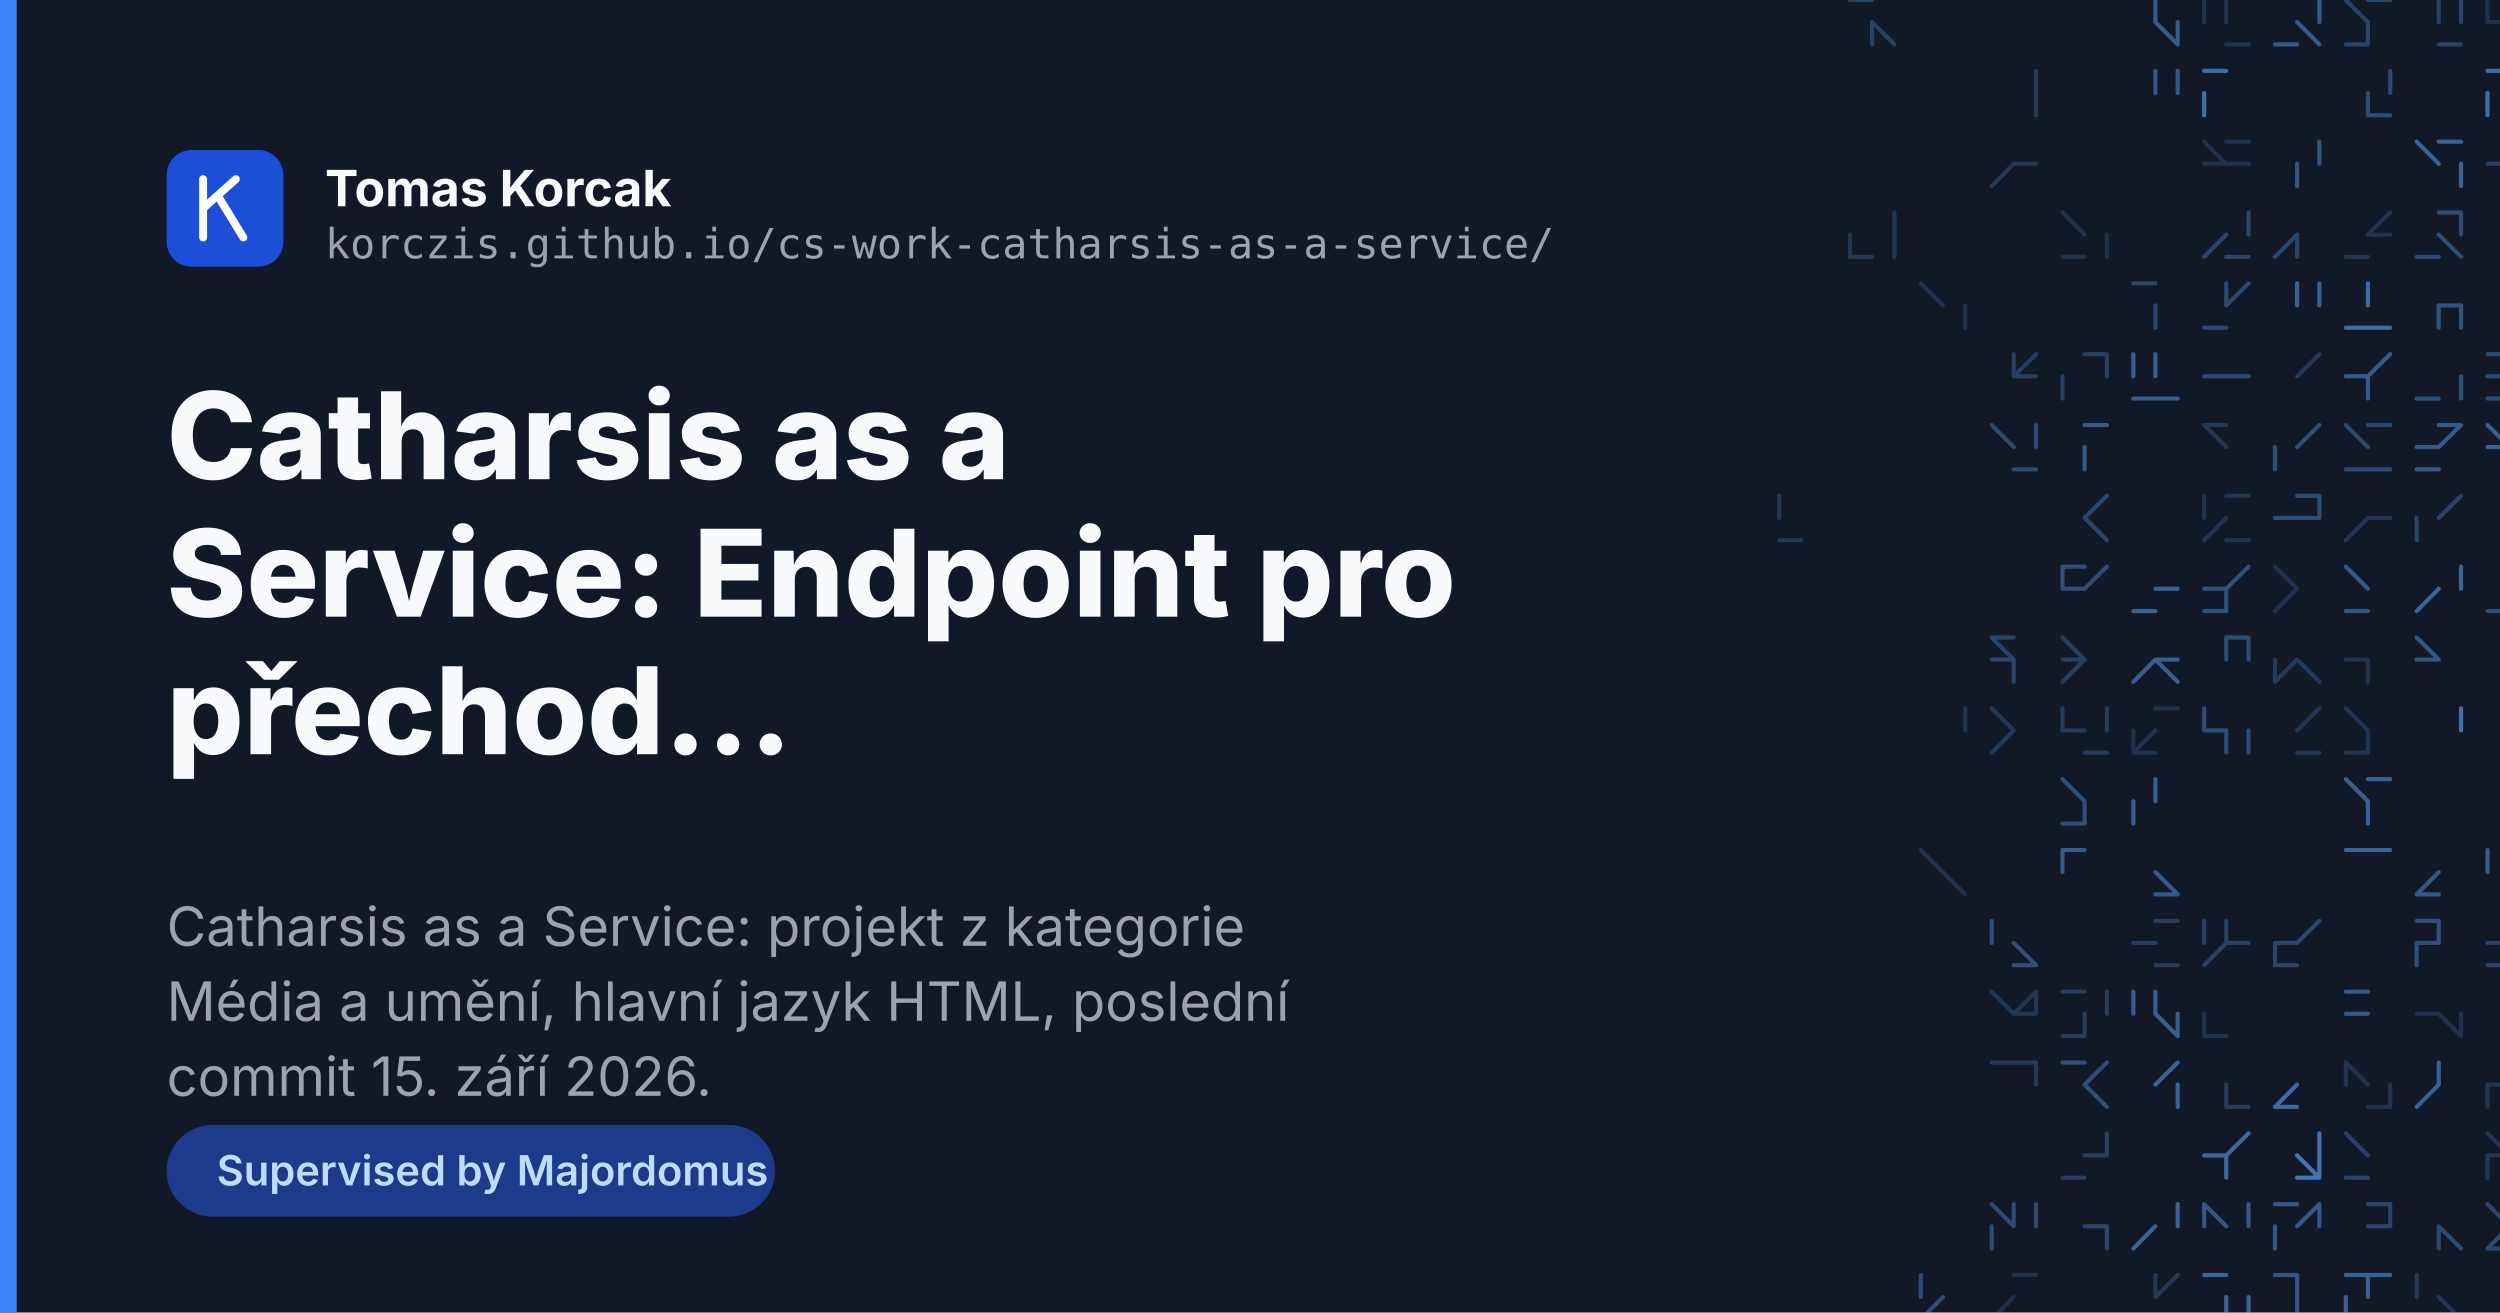
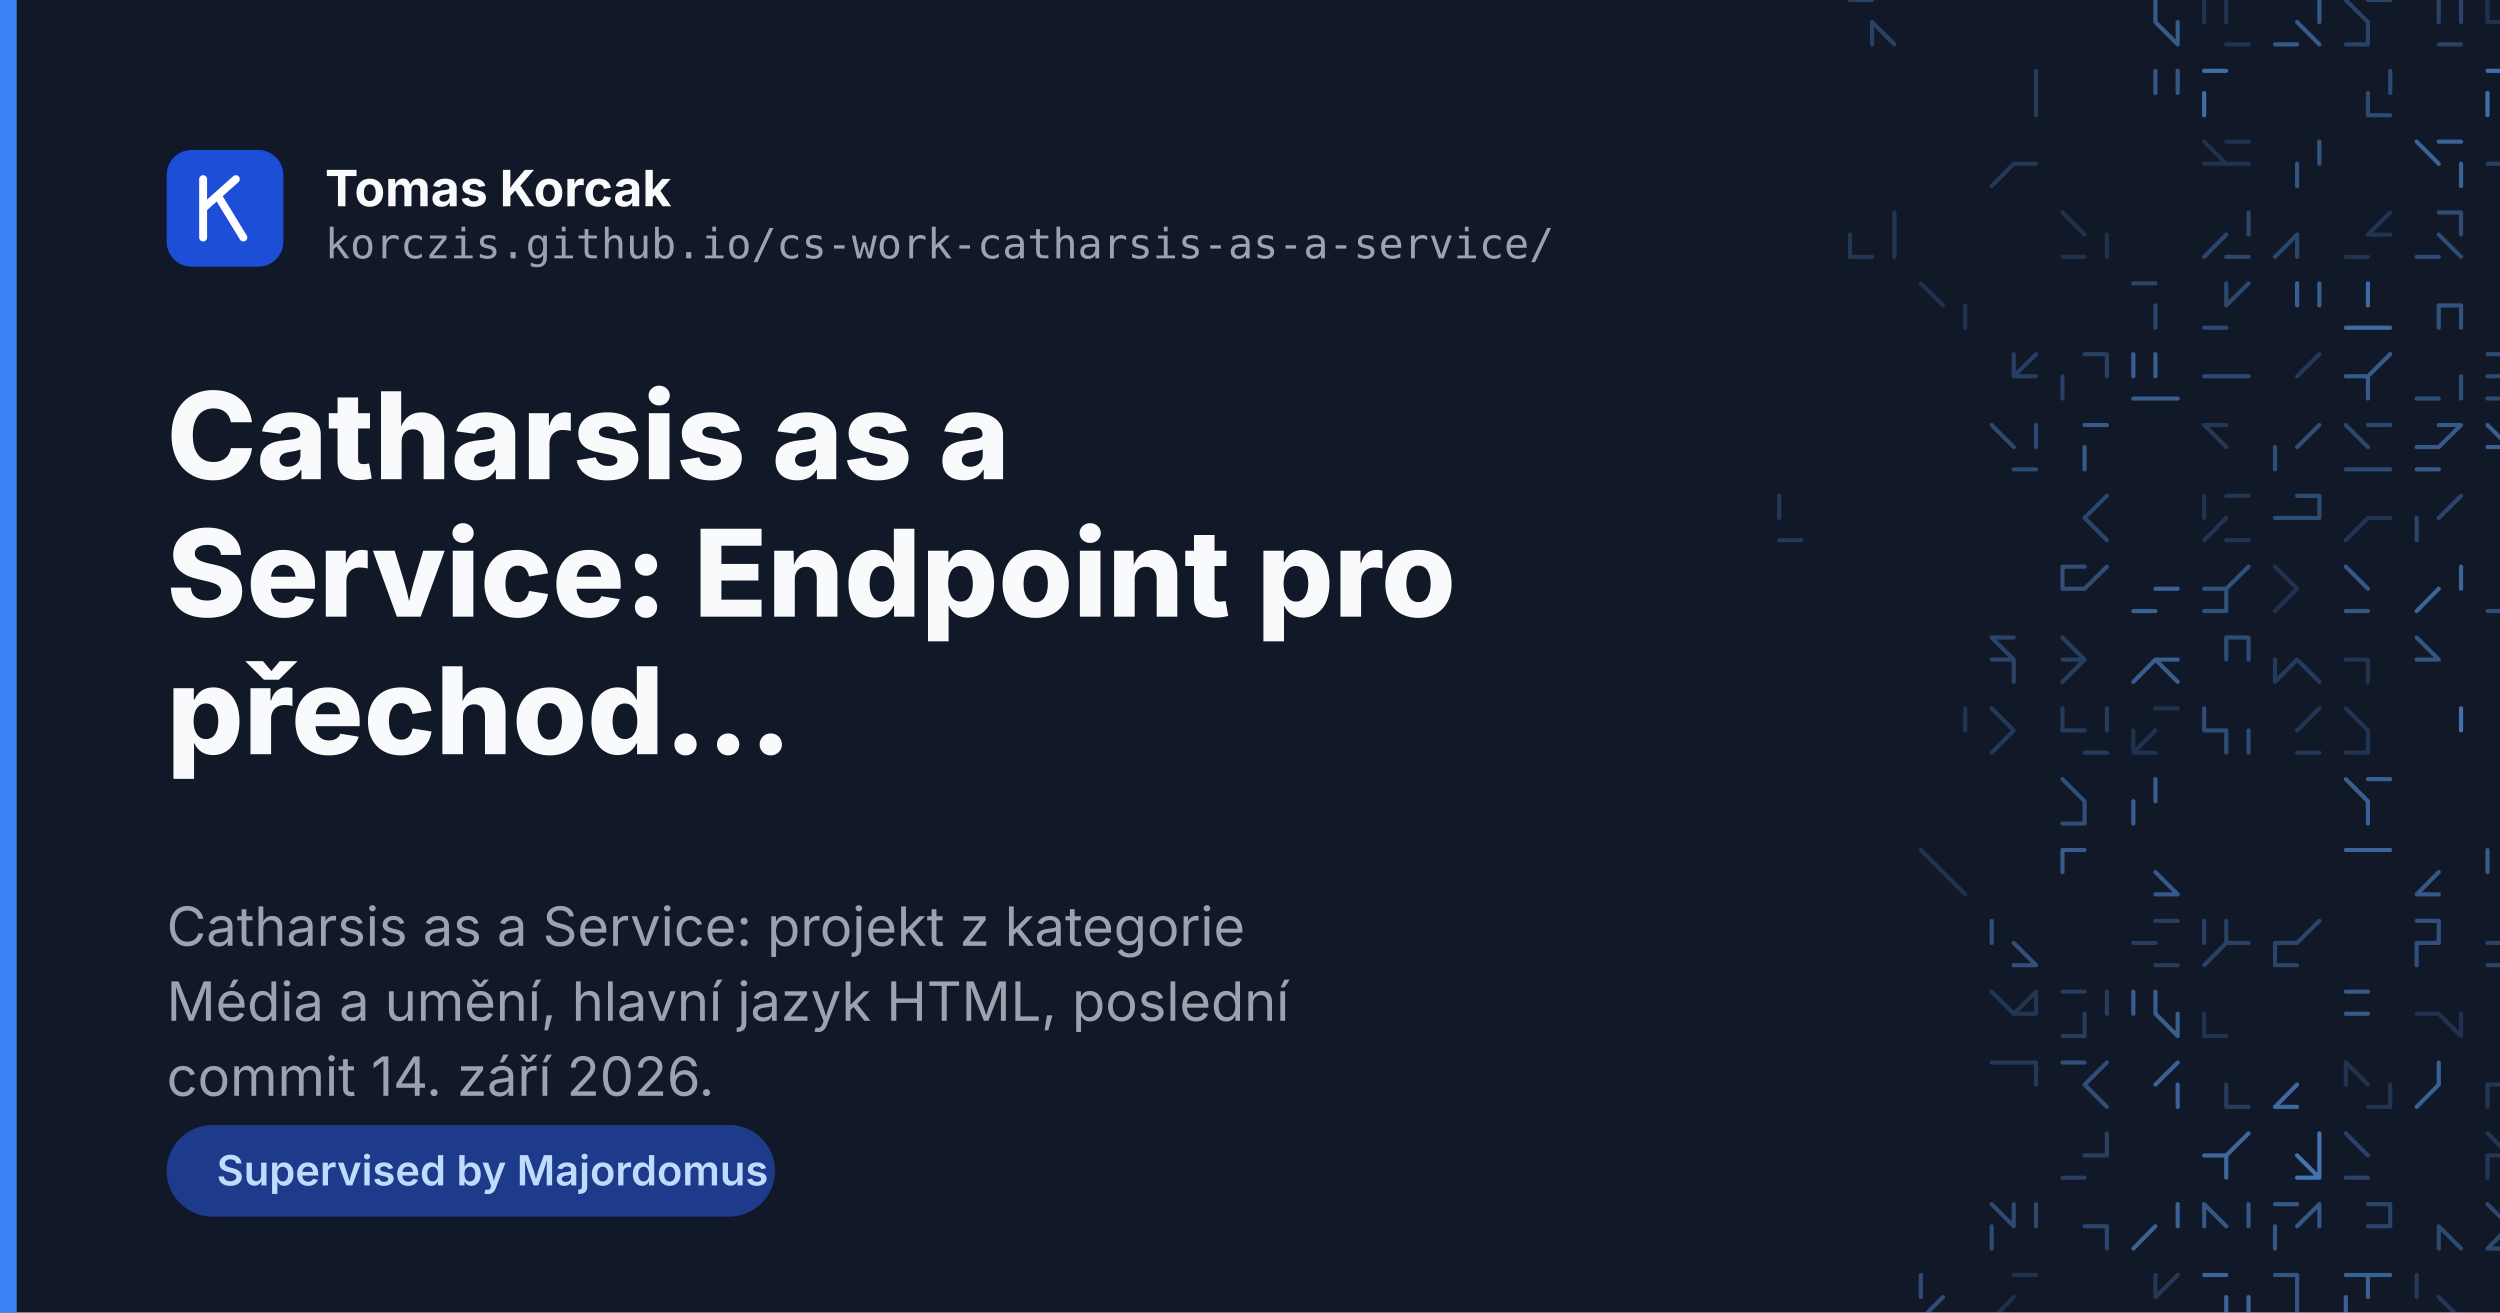
<svg xmlns="http://www.w3.org/2000/svg" width="1200" height="630" viewBox="0 0 1200 630">
  <rect width="1200" height="630" fill="#111827" />
  <g fill="none" stroke="#60a5fa" stroke-width="2" stroke-linecap="round">
    <path d="M888.0 0.0L898.6 0.0M898.6 10.6L898.6 21.3M898.6 10.6L909.3 21.3" opacity="0.29" />
    <path d="M1034.6 0.0L1034.6 10.6M1045.3 10.6L1045.3 21.3M1034.6 10.6L1045.3 21.3" opacity="0.47" />
    <path d="M1068.6 0.0L1068.6 10.6M1058.0 0.0L1058.0 10.6M1068.6 21.3L1079.3 21.3" opacity="0.21" />
    <path d="M1092.0 21.3L1102.6 21.3M1102.6 10.6L1113.3 21.3M1113.3 0.0L1113.3 10.6" opacity="0.46" />
    <path d="M1136.6 10.6L1136.6 21.3M1136.6 0.0L1147.3 0.0M1126.0 0.0L1136.6 10.6M1126.0 21.3L1136.6 21.3" opacity="0.30" />
    <path d="M1181.3 0.0L1181.3 10.6M1170.6 21.3L1181.3 21.3M1170.6 0.0L1170.6 10.6" opacity="0.30" />
    <path d="M1204.6 10.6L1215.3 21.3M1194.0 10.6L1204.6 10.6M1194.0 0.0L1194.0 10.6" opacity="0.18" />
    <path d="M1238.6 0.0L1238.6 10.6M1228.0 0.0L1228.0 10.6M1228.0 0.0L1238.6 10.6M1238.6 21.3L1249.3 21.3" opacity="0.54" />
    <path d="M977.3 44.6L977.3 55.3M977.3 34.0L977.3 44.6M977.3 44.6L977.3 55.3" opacity="0.26" />
    <path d="M1045.3 34.0L1045.3 44.6M1034.6 34.0L1034.6 44.6" opacity="0.45" />
    <path d="M1058.0 34.0L1068.6 34.0M1058.0 44.6L1058.0 55.3" opacity="0.60" />
    <path d="M1136.6 55.3L1147.3 55.3M1147.3 34.0L1147.3 44.6M1136.6 44.6L1136.6 55.3M1136.6 44.6L1136.6 55.3" opacity="0.35" />
    <path d="M1194.0 44.6L1194.0 55.3M1204.6 44.6L1215.3 44.6M1194.0 34.0L1204.6 34.0" opacity="0.61" />
    <path d="M966.6 78.6L977.3 78.6M966.6 78.6L956.0 89.3" opacity="0.24" />
    <path d="M1068.6 68.0L1079.3 68.0M1058.0 68.0L1068.6 78.6M1068.6 78.6L1079.3 78.6M1058.0 78.6L1068.6 78.6" opacity="0.19" />
    <path d="M1113.3 68.0L1113.3 78.6M1102.6 78.6L1102.6 89.3" opacity="0.43" />
    <path d="M1160.0 68.0L1170.6 78.6M1181.3 78.6L1181.3 89.3M1170.6 68.0L1181.3 68.0" opacity="0.53" />
    <path d="M1194.0 78.6L1204.6 78.6M1204.6 89.3L1215.3 89.3M1194.0 78.6L1204.6 78.6" opacity="0.28" />
    <path d="M1238.6 78.6L1238.6 89.3M1249.3 68.0L1249.3 78.6M1238.6 78.6L1249.3 89.3" opacity="0.39" />
    <path d="M888.0 112.6L888.0 123.3M909.3 112.6L909.3 123.3M888.0 123.3L898.6 123.3M909.3 102.0L909.3 112.6" opacity="0.22" />
    <path d="M990.0 123.3L1000.6 123.3M990.0 102.0L1000.6 112.6M1011.3 112.6L1011.3 123.3" opacity="0.18" />
    <path d="M1068.6 112.6L1058.0 123.3M1079.3 102.0L1079.3 112.6M1068.6 123.3L1079.3 123.3" opacity="0.33" />
    <path d="M1102.6 112.6L1102.6 123.3M1102.6 112.6L1102.6 123.3M1102.6 112.6L1092.0 123.3" opacity="0.33" />
    <path d="M1147.3 102.0L1136.6 112.6M1147.3 102.0L1136.6 112.6M1136.6 112.6L1147.3 112.6M1126.0 123.3L1136.6 123.3" opacity="0.20" />
    <path d="M1181.3 102.0L1181.3 112.6M1170.6 112.6L1181.3 123.3M1170.6 102.0L1181.3 102.0M1160.0 123.3L1170.6 123.3" opacity="0.36" />
    <path d="M1238.6 102.0L1238.6 112.6M1228.0 123.3L1238.6 123.3M1238.6 123.3L1249.3 123.3" opacity="0.59" />
    <path d="M922.0 136.0L932.6 146.6M943.3 146.6L943.3 157.3" opacity="0.19" />
    <path d="M1024.0 136.0L1034.6 136.0M1034.6 146.6L1034.6 157.3" opacity="0.33" />
    <path d="M1079.3 136.0L1068.6 146.6M1068.6 136.0L1068.6 146.6M1058.0 157.3L1068.6 157.3" opacity="0.34" />
    <path d="M1113.3 136.0L1113.3 146.6M1102.6 136.0L1102.6 146.6" opacity="0.50" />
    <path d="M1126.0 157.3L1136.6 157.3M1136.6 136.0L1136.6 146.6M1136.6 157.3L1147.3 157.3" opacity="0.58" />
    <path d="M1181.3 146.6L1181.3 157.3M1170.6 146.6L1170.6 157.3M1170.6 146.6L1181.3 146.6" opacity="0.42" />
    <path d="M1204.6 157.3L1215.3 157.3M1204.6 146.6L1204.6 157.3M1204.6 146.6L1204.6 157.3" opacity="0.38" />
    <path d="M1249.3 136.0L1238.6 146.6M1238.6 146.6L1249.3 157.3" opacity="0.68" />
    <path d="M977.3 170.0L966.6 180.6M966.6 170.0L966.6 180.6M966.6 180.6L977.3 180.6" opacity="0.27" />
    <path d="M1011.3 170.0L1011.3 180.6M1000.6 170.0L1011.3 170.0M990.0 180.6L990.0 191.3" opacity="0.28" />
    <path d="M1034.6 170.0L1034.6 180.6M1024.0 170.0L1024.0 180.6M1034.6 191.3L1045.3 191.3M1024.0 191.3L1034.6 191.3" opacity="0.49" />
    <path d="M1068.6 180.6L1079.3 180.6M1058.0 180.6L1068.6 180.6" opacity="0.36" />
    <path d="M1113.3 170.0L1102.6 180.6M1113.3 170.0L1102.6 180.6" opacity="0.24" />
    <path d="M1126.0 180.6L1136.6 180.6M1136.6 180.6L1136.6 191.3M1147.3 170.0L1136.6 180.6" opacity="0.47" />
    <path d="M1181.3 180.6L1181.3 191.3M1160.0 191.3L1170.6 191.3" opacity="0.39" />
    <path d="M1194.0 191.3L1204.6 191.3M1215.3 180.6L1215.3 191.3M1194.0 170.0L1204.6 170.0M1194.0 180.6L1204.6 180.6" opacity="0.35" />
    <path d="M1228.0 170.0L1238.6 180.6M1238.6 170.0L1238.6 180.6M1228.0 180.6L1228.0 191.3" opacity="0.35" />
    <path d="M977.3 204.0L977.3 214.6M956.0 204.0L966.6 214.6M966.6 225.3L977.3 225.3" opacity="0.35" />
    <path d="M1000.6 204.0L1011.3 204.0M1000.6 214.6L1000.6 225.3" opacity="0.46" />
    <path d="M1058.0 204.0L1068.6 204.0M1058.0 204.0L1068.6 214.6" opacity="0.23" />
    <path d="M1092.0 214.6L1092.0 225.3M1113.3 204.0L1102.6 214.6" opacity="0.38" />
    <path d="M1126.0 225.3L1136.6 225.3M1136.6 225.3L1147.3 225.3M1136.6 204.0L1147.3 204.0M1126.0 204.0L1136.6 214.6" opacity="0.34" />
    <path d="M1160.0 225.3L1170.6 225.3M1170.6 204.0L1181.3 204.0M1160.0 214.6L1170.6 214.6M1181.3 204.0L1170.6 214.6" opacity="0.46" />
    <path d="M1194.0 214.6L1204.6 214.6M1194.0 204.0L1204.6 214.6" opacity="0.50" />
    <path d="M1238.6 214.6L1238.6 225.3M1238.6 214.6L1238.6 225.3M1228.0 214.6L1228.0 225.3" opacity="0.20" />
    <path d="M854.0 259.3L864.6 259.3M854.0 238.0L854.0 248.6M854.0 259.3L864.6 259.3M854.0 238.0L854.0 248.6" opacity="0.23" />
    <path d="M1000.6 248.6L1011.3 259.3M1000.6 248.6L1011.3 259.3M1011.3 238.0L1000.6 248.6" opacity="0.33" />
    <path d="M1068.6 259.3L1079.3 259.3M1068.6 238.0L1079.3 238.0M1058.0 238.0L1058.0 248.6M1068.6 248.6L1058.0 259.3" opacity="0.20" />
    <path d="M1102.6 248.6L1113.3 248.6M1113.3 238.0L1113.3 248.6M1092.0 248.6L1102.6 248.6M1102.6 238.0L1113.3 238.0" opacity="0.37" />
    <path d="M1136.6 248.6L1126.0 259.3M1136.6 248.6L1147.3 248.6" opacity="0.21" />
    <path d="M1160.0 248.6L1160.0 259.3M1181.3 238.0L1170.6 248.6" opacity="0.32" />
    <path d="M990.0 282.6L1000.6 282.6M990.0 272.0L1000.6 272.0M1011.3 272.0L1000.6 282.6M990.0 272.0L990.0 282.6" opacity="0.38" />
    <path d="M1024.0 293.3L1034.6 293.3M1034.6 282.6L1045.3 282.6" opacity="0.52" />
    <path d="M1058.0 282.6L1068.6 282.6M1079.3 272.0L1068.6 282.6M1058.0 293.3L1068.6 293.3M1068.6 282.6L1068.6 293.3" opacity="0.41" />
    <path d="M1092.0 272.0L1102.6 282.6M1102.6 282.6L1092.0 293.3M1102.6 282.6L1092.0 293.3" opacity="0.19" />
    <path d="M1126.0 293.3L1136.6 293.3M1126.0 272.0L1136.6 282.6M1126.0 293.3L1136.6 293.3" opacity="0.45" />
    <path d="M1170.6 282.6L1160.0 293.3M1181.3 272.0L1181.3 282.6" opacity="0.54" />
    <path d="M1204.6 282.6L1215.3 293.3M1204.6 282.6L1204.6 293.3M1194.0 293.3L1204.6 293.3" opacity="0.37" />
    <path d="M956.0 306.0L966.6 316.6M956.0 306.0L966.6 306.0M966.6 316.6L966.6 327.3M956.0 316.6L966.6 316.6" opacity="0.31" />
    <path d="M990.0 316.6L1000.6 316.6M1000.6 316.6L990.0 327.3M990.0 306.0L1000.6 316.6" opacity="0.27" />
    <path d="M1034.6 316.6L1024.0 327.3M1034.6 316.6L1045.3 316.6M1034.6 316.6L1045.3 327.3" opacity="0.49" />
    <path d="M1079.3 306.0L1079.3 316.6M1068.6 306.0L1068.6 316.6M1068.6 306.0L1079.3 306.0" opacity="0.36" />
    <path d="M1092.0 316.6L1092.0 327.3M1102.6 316.6L1113.3 327.3M1102.6 316.6L1092.0 327.3" opacity="0.25" />
    <path d="M1126.0 316.6L1136.6 316.6M1136.6 316.6L1136.6 327.3" opacity="0.21" />
    <path d="M1160.0 306.0L1170.6 316.6M1160.0 316.6L1170.6 316.6" opacity="0.43" />
    <path d="M1238.6 316.6L1249.3 316.6M1238.6 316.6L1238.6 327.3" opacity="0.19" />
    <path d="M943.3 340.0L943.3 350.6M943.3 340.0L943.3 350.6" opacity="0.21" />
    <path d="M956.0 340.0L966.6 350.6M966.6 350.6L956.0 361.3" opacity="0.24" />
    <path d="M1011.3 340.0L1011.3 350.6M1000.6 361.3L1011.3 361.3M990.0 340.0L990.0 350.6M990.0 350.6L1000.6 350.6" opacity="0.25" />
    <path d="M1034.6 350.6L1024.0 361.3M1024.0 361.3L1034.6 361.3M1024.0 350.6L1024.0 361.3M1034.6 340.0L1045.3 340.0" opacity="0.19" />
    <path d="M1058.0 350.6L1068.6 350.6M1079.3 350.6L1079.3 361.3M1058.0 340.0L1058.0 350.6M1068.6 350.6L1068.6 361.3" opacity="0.37" />
    <path d="M1113.3 340.0L1102.6 350.6M1102.6 361.3L1113.3 361.3" opacity="0.22" />
    <path d="M1136.6 350.6L1136.6 361.3M1126.0 340.0L1136.6 350.6M1126.0 361.3L1136.6 361.3" opacity="0.21" />
    <path d="M1181.3 340.0L1181.3 350.6M1181.3 340.0L1181.3 350.6" opacity="0.63" />
    <path d="M1238.6 340.0L1238.6 350.6M1249.3 340.0L1238.6 350.6M1249.3 340.0L1238.6 350.6M1249.3 350.6L1249.3 361.3" opacity="0.61" />
    <path d="M990.0 374.0L1000.6 384.6M1000.6 384.6L1000.6 395.3M990.0 395.3L1000.6 395.3" opacity="0.39" />
    <path d="M1034.6 374.0L1034.6 384.6M1024.0 384.6L1024.0 395.3M1034.6 374.0L1034.6 384.6" opacity="0.50" />
    <path d="M1136.6 384.6L1136.6 395.3M1136.6 374.0L1147.3 374.0M1126.0 374.0L1136.6 384.6" opacity="0.51" />
    <path d="M1249.3 384.6L1249.3 395.3M1238.6 395.3L1249.3 395.3" opacity="0.49" />
    <path d="M922.0 408.0L932.6 418.6M932.6 418.6L943.3 429.3" opacity="0.19" />
    <path d="M990.0 408.0L1000.6 408.0M990.0 408.0L990.0 418.6" opacity="0.47" />
    <path d="M1034.6 429.3L1045.3 429.3M1034.6 418.6L1045.3 429.3" opacity="0.46" />
    <path d="M1126.0 408.0L1136.6 408.0M1136.6 408.0L1147.3 408.0M1126.0 408.0L1136.6 408.0" opacity="0.54" />
    <path d="M1170.6 418.6L1160.0 429.3M1160.0 429.3L1170.6 429.3" opacity="0.46" />
    <path d="M1204.6 418.6L1204.6 429.3M1204.6 418.6L1215.3 418.6M1215.3 418.6L1215.3 429.3M1194.0 408.0L1194.0 418.6" opacity="0.48" />
    <path d="M1238.6 418.6L1228.0 429.3M1238.6 418.6L1228.0 429.3M1249.3 408.0L1238.6 418.6M1228.0 418.6L1228.0 429.3" opacity="0.29" />
    <path d="M956.0 442.0L956.0 452.6M966.6 452.6L977.3 463.3M966.6 452.6L977.3 463.3M966.6 463.3L977.3 463.3" opacity="0.40" />
    <path d="M1034.6 442.0L1045.3 442.0M1024.0 452.6L1034.6 452.6M1034.6 463.3L1045.3 463.3" opacity="0.26" />
    <path d="M1068.6 452.6L1058.0 463.3M1058.0 442.0L1058.0 452.6M1068.6 442.0L1068.6 452.6M1068.6 452.6L1079.3 452.6" opacity="0.29" />
    <path d="M1113.3 442.0L1102.6 452.6M1092.0 452.6L1092.0 463.3M1092.0 463.3L1102.6 463.3M1092.0 452.6L1102.6 452.6" opacity="0.32" />
    <path d="M1160.0 442.0L1170.6 442.0M1170.6 442.0L1170.6 452.6M1160.0 452.6L1160.0 463.3M1160.0 452.6L1170.6 452.6" opacity="0.40" />
    <path d="M1194.0 463.3L1204.6 463.3M1194.0 452.6L1204.6 452.6M1194.0 463.3L1204.6 463.3" opacity="0.31" />
    <path d="M1249.3 452.6L1249.3 463.3M1228.0 442.0L1228.0 452.6M1249.3 442.0L1249.3 452.6M1249.3 442.0L1249.3 452.6" opacity="0.52" />
    <path d="M977.3 476.0L977.3 486.6M977.3 476.0L966.6 486.6M956.0 476.0L966.6 486.6M966.6 486.6L977.3 486.6" opacity="0.22" />
    <path d="M990.0 476.0L1000.6 476.0M1000.6 486.6L1000.6 497.3M1011.3 476.0L1011.3 486.6M990.0 497.3L1000.6 497.3" opacity="0.26" />
    <path d="M1024.0 476.0L1024.0 486.6M1034.6 476.0L1034.6 486.6M1034.6 486.6L1045.3 497.3M1045.3 486.6L1045.3 497.3" opacity="0.49" />
    <path d="M1058.0 486.6L1058.0 497.3M1058.0 497.3L1068.6 497.3" opacity="0.19" />
    <path d="M1126.0 476.0L1136.6 476.0M1126.0 486.6L1136.6 486.6" opacity="0.46" />
    <path d="M1170.6 486.6L1181.3 497.3M1181.3 486.6L1181.3 497.3M1160.0 486.6L1170.6 486.6M1160.0 486.6L1170.6 486.6" opacity="0.19" />
    <path d="M1228.0 486.6L1238.6 486.6M1228.0 476.0L1238.6 486.6" opacity="0.19" />
    <path d="M956.0 510.0L966.6 510.0M966.6 510.0L977.3 510.0M977.3 510.0L977.3 520.6" opacity="0.23" />
    <path d="M1000.6 520.6L1011.3 531.3M1011.3 510.0L1000.6 520.6M990.0 510.0L1000.6 510.0" opacity="0.38" />
    <path d="M1045.3 520.6L1045.3 531.3M1045.3 520.6L1045.3 531.3M1045.3 510.0L1034.6 520.6" opacity="0.52" />
    <path d="M1068.6 520.6L1068.6 531.3M1068.6 531.3L1079.3 531.3" opacity="0.26" />
    <path d="M1102.6 520.6L1092.0 531.3M1092.0 531.3L1102.6 531.3" opacity="0.58" />
    <path d="M1126.0 510.0L1136.6 520.6M1126.0 510.0L1126.0 520.6M1147.3 520.6L1147.3 531.3M1136.6 531.3L1147.3 531.3" opacity="0.21" />
    <path d="M1170.6 520.6L1160.0 531.3M1170.6 520.6L1160.0 531.3M1170.6 510.0L1170.6 520.6" opacity="0.51" />
    <path d="M1204.6 531.3L1215.3 531.3M1194.0 520.6L1204.6 520.6M1194.0 520.6L1194.0 531.3M1204.6 520.6L1215.3 531.3" opacity="0.22" />
    <path d="M1238.6 520.6L1249.3 520.6M1238.6 520.6L1228.0 531.3" opacity="0.33" />
    <path d="M990.0 565.3L1000.6 565.3M1000.6 554.6L1011.3 554.6M1011.3 544.0L1011.3 554.6" opacity="0.28" />
    <path d="M1068.6 554.6L1068.6 565.3M1079.3 544.0L1068.6 554.6M1058.0 554.6L1068.6 554.6M1079.3 544.0L1068.6 554.6" opacity="0.56" />
    <path d="M1102.6 554.6L1113.3 565.3M1113.3 554.6L1113.3 565.3M1113.3 544.0L1113.3 554.6M1102.6 565.3L1113.3 565.3" opacity="0.65" />
    <path d="M1126.0 565.3L1136.6 565.3M1126.0 544.0L1136.6 554.6" opacity="0.30" />
    <path d="M1194.0 554.6L1194.0 565.3M1194.0 554.6L1204.6 554.6M1194.0 544.0L1204.6 554.6M1204.6 544.0L1204.6 554.6" opacity="0.22" />
    <path d="M1228.0 544.0L1238.6 544.0M1228.0 554.6L1238.6 554.6M1249.3 554.6L1249.3 565.3" opacity="0.65" />
    <path d="M956.0 588.6L956.0 599.3M956.0 578.0L966.6 588.6M977.3 578.0L977.3 588.6M966.6 578.0L966.6 588.6" opacity="0.35" />
    <path d="M1000.6 588.6L1011.3 588.6M1011.3 588.6L1011.3 599.3" opacity="0.33" />
    <path d="M1034.6 588.6L1024.0 599.3M1045.3 578.0L1045.3 588.6" opacity="0.53" />
    <path d="M1079.3 578.0L1079.3 588.6M1058.0 578.0L1058.0 588.6M1058.0 578.0L1068.6 588.6" opacity="0.45" />
    <path d="M1092.0 588.6L1092.0 599.3M1113.3 578.0L1113.3 588.6M1092.0 578.0L1102.6 578.0M1113.3 578.0L1102.6 588.6" opacity="0.45" />
    <path d="M1147.3 578.0L1147.3 588.6M1136.6 588.6L1147.3 588.6M1136.6 578.0L1147.3 578.0" opacity="0.32" />
    <path d="M1170.6 588.6L1170.6 599.3M1170.6 588.6L1181.3 599.3" opacity="0.35" />
    <path d="M1204.6 588.6L1194.0 599.3M1194.0 578.0L1204.6 588.6M1204.6 588.6L1215.3 599.3M1194.0 599.3L1204.6 599.3" opacity="0.34" />
    <path d="M1238.6 578.0L1249.3 578.0M1228.0 588.6L1228.0 599.3M1228.0 588.6L1228.0 599.3M1249.3 578.0L1238.6 588.6" opacity="0.54" />
    <path d="M922.0 612.0L922.0 622.6M932.6 622.6L922.0 633.3M922.0 612.0L922.0 622.6" opacity="0.37" />
    <path d="M966.6 612.0L977.3 612.0M966.6 622.6L956.0 633.3" opacity="0.18" />
    <path d="M1034.6 612.0L1034.6 622.6M1045.3 612.0L1034.6 622.6M1045.3 612.0L1034.6 622.6" opacity="0.24" />
    <path d="M1068.6 622.6L1068.6 633.3M1079.3 622.6L1079.3 633.3M1058.0 612.0L1068.6 612.0" opacity="0.54" />
    <path d="M1102.6 612.0L1102.6 622.6M1102.6 622.6L1102.6 633.3M1092.0 612.0L1102.6 612.0M1092.0 612.0L1102.6 612.0" opacity="0.43" />
    <path d="M1136.6 612.0L1136.6 622.6M1126.0 622.6L1126.0 633.3M1136.6 612.0L1147.3 612.0M1126.0 612.0L1136.6 612.0" opacity="0.52" />
    <path d="M1160.0 612.0L1160.0 622.6M1170.6 622.6L1181.3 633.3M1160.0 612.0L1160.0 622.6" opacity="0.23" />
    <path d="M932.6 646.0L932.6 656.6M932.6 656.6L932.6 667.3M922.0 656.6L922.0 667.3" opacity="0.29" />
    <path d="M956.0 646.0L966.6 656.6M966.6 656.6L977.3 656.6M966.6 667.3L977.3 667.3" opacity="0.33" />
    <path d="M1068.6 656.6L1079.3 667.3M1058.0 656.6L1068.6 656.6M1058.0 646.0L1058.0 656.6M1068.6 656.6L1079.3 667.3" opacity="0.32" />
    <path d="M1102.6 667.3L1113.3 667.3M1102.6 646.0L1102.6 656.6M1092.0 656.6L1092.0 667.3" opacity="0.64" />
    <path d="M1181.3 656.6L1181.3 667.3M1181.3 646.0L1170.6 656.6" opacity="0.31" />
    <path d="M1238.6 646.0L1238.6 656.6M1249.3 646.0L1249.3 656.6" opacity="0.64" />
  </g>
  <rect x="0" y="0" width="8" height="630" fill="#3b82f6" />
  <g font-family="Inter, Helvetica Neue, Helvetica, Arial, sans-serif">
    <rect x="80" y="72" width="56" height="56" rx="12" fill="#1d4ed8" />
    <g fill="none" stroke="#fff" stroke-width="3.8" stroke-linecap="round" stroke-linejoin="round">
      <path d="M97.5 86v28M97.5 100l15.7-14M104.5 93.9l12.3 20.1" />
    </g>
    <text x="156" y="99" font-size="24" font-weight="700" fill="#f9fafb">Tomas Korcak</text>
    <text x="156" y="124" font-size="20" font-family="JetBrains Mono, Menlo, monospace" fill="#9ca3af">korczis.github.io/cs-work-catharsis-as-a-service/</text>
    <text x="80" y="230" font-size="58" font-weight="800" fill="#f9fafb">Catharsis as a</text>
    <text x="80" y="296" font-size="58" font-weight="800" fill="#f9fafb">Service: Endpoint pro</text>
    <text x="80" y="362" font-size="58" font-weight="800" fill="#f9fafb">přechod…</text>
    <text x="80" y="454" font-size="26" fill="#9ca3af">Catharsis as a Service: projekt z kategorie</text>
    <text x="80" y="490" font-size="26" fill="#9ca3af">Média a umění, hlavní jazyk HTML, poslední</text>
-     <text x="80" y="526" font-size="26" fill="#9ca3af">commit 15. září 2026.</text>
+     <text x="80" y="526" font-size="26" fill="#9ca3af">commit 14. září 2026.</text>
    <rect x="80" y="540" width="292" height="44" rx="22" fill="#1e3a8a" />
    <text x="104" y="569" font-size="20" font-weight="600" fill="#bfdbfe">Supervised by Majordomus</text>
  </g>
</svg>
